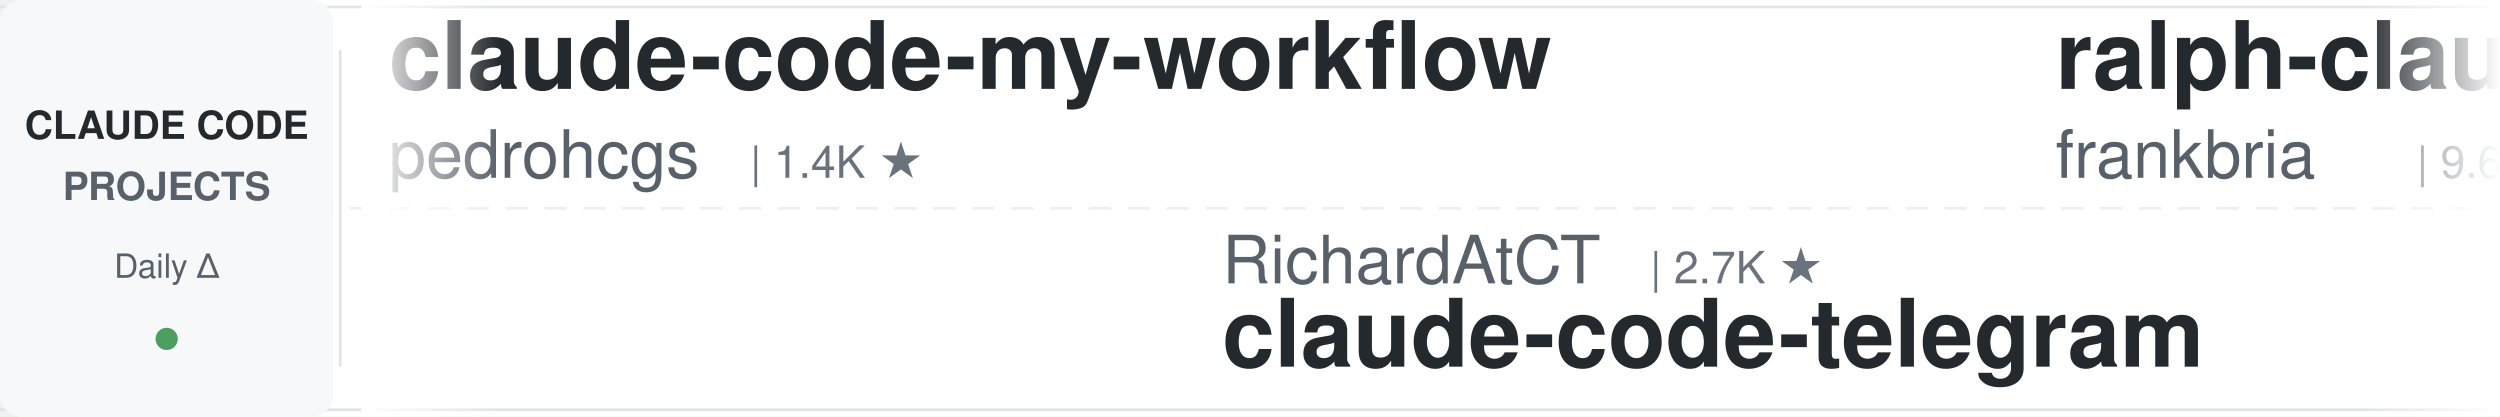
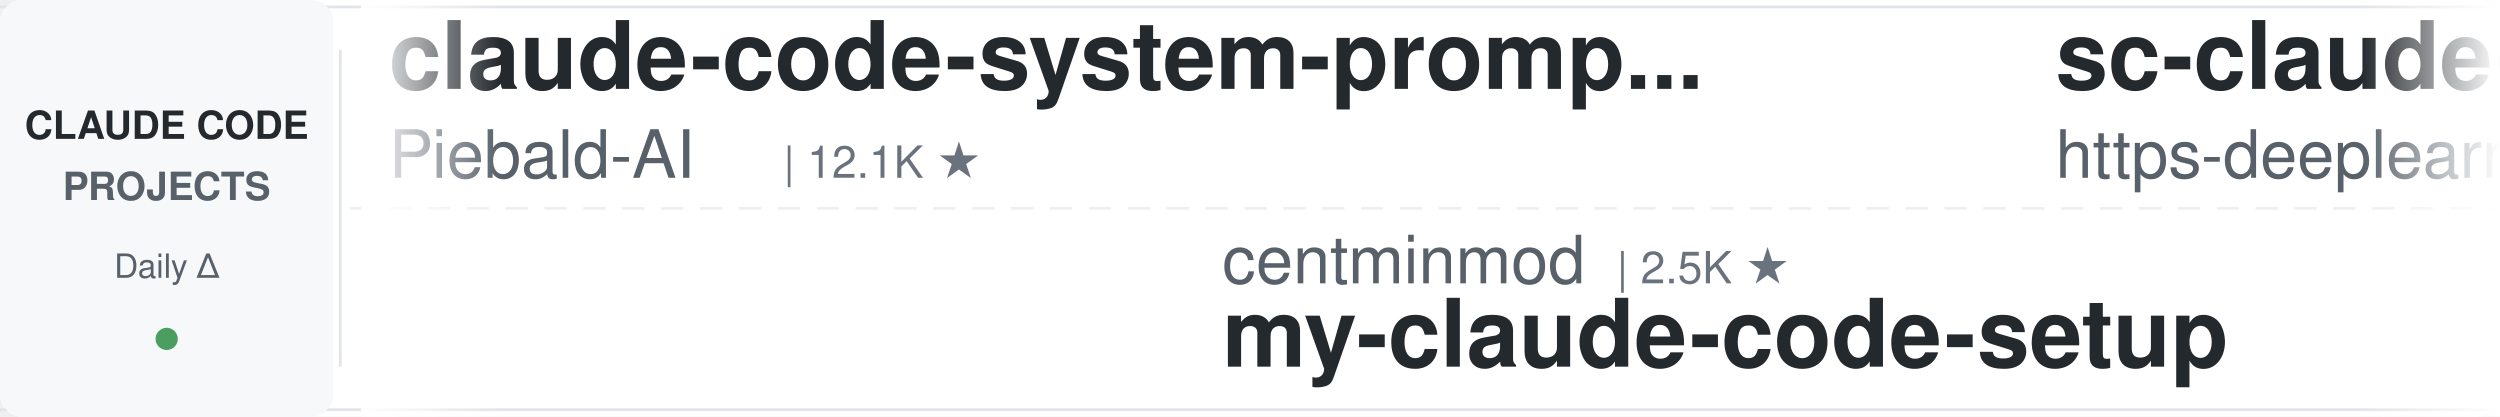
<svg xmlns="http://www.w3.org/2000/svg" width="900" height="150">
  <defs>
    <linearGradient id="leftFade" x1="0%" y1="0%" x2="100%" y2="0%">
      <stop offset="0%" style="stop-color:#ffffff;stop-opacity:1" />
      <stop offset="100%" style="stop-color:#ffffff;stop-opacity:0" />
    </linearGradient>
    <linearGradient id="rightFade" x1="0%" y1="0%" x2="100%" y2="0%">
      <stop offset="0%" style="stop-color:#ffffff;stop-opacity:0" />
      <stop offset="100%" style="stop-color:#ffffff;stop-opacity:1" />
    </linearGradient>
  </defs>
  <rect width="900" height="150" fill="#ffffff" rx="8" />
  <rect x="0" y="2" width="900" height="1" fill="#e1e4e8" />
  <rect x="0" y="147" width="900" height="1" fill="#e1e4e8" />
  <line x1="0" y1="75" x2="900" y2="75" stroke="#e1e4e8" stroke-width="1" stroke-dasharray="8 6" opacity="0.6" />
  <rect x="0" y="0" width="120" height="150" fill="#f6f8fa" rx="8" />
  <text x="60" y="50" font-family="-apple-system, BlinkMacSystemFont, 'Segoe UI', Helvetica, Arial, sans-serif" font-size="14" font-weight="600" fill="#24292e" text-anchor="middle">CLAUDE CODE</text>
  <text x="60" y="72" font-family="-apple-system, BlinkMacSystemFont, 'Segoe UI', Helvetica, Arial, sans-serif" font-size="14" font-weight="600" fill="#586069" text-anchor="middle">PROJECTS</text>
  <text x="60" y="100" font-family="-apple-system, BlinkMacSystemFont, 'Segoe UI', Helvetica, Arial, sans-serif" font-size="12" font-weight="500" fill="#586069" text-anchor="middle">Daily Δ</text>
  <circle cx="60" cy="122" r="4" fill="#22863a" opacity="0.8" />
  <rect x="122" y="18" width="1" height="114" fill="#e1e4e8" />
  <clipPath id="tickerClip">
    <rect x="130" y="0" width="770" height="150" />
  </clipPath>
  <g clip-path="url(#tickerClip)">
    <g id="tickerItems">
      <animateTransform attributeName="transform" attributeType="XML" type="translate" from="0 0" to="-3000 0" dur="54s" repeatCount="indefinite" />
      <g transform="translate(0, 0)">
-         <text x="140" y="32" font-family="-apple-system, BlinkMacSystemFont, 'Segoe UI', Helvetica, Arial, sans-serif" font-size="34" font-weight="600" fill="#24292e">claude-code-my-workflow</text>
-         <text x="140" y="64" font-family="-apple-system, BlinkMacSystemFont, 'Segoe UI', Helvetica, Arial, sans-serif" font-size="24" font-weight="400" fill="#586069">pedrohcgs</text>
-         <text x="270" y="64" font-family="-apple-system, BlinkMacSystemFont, 'Segoe UI', Helvetica, Arial, sans-serif" font-size="16" font-weight="500" fill="#6a737d">| 1.4K ★</text>
+         <text x="140" y="32" font-family="-apple-system, BlinkMacSystemFont, 'Segoe UI', Helvetica, Arial, sans-serif" font-size="34" font-weight="600" fill="#24292e">claude-code-system-promp...</text>
+         <text x="140" y="64" font-family="-apple-system, BlinkMacSystemFont, 'Segoe UI', Helvetica, Arial, sans-serif" font-size="24" font-weight="400" fill="#586069">Piebald-AI</text>
+         <text x="282" y="64" font-family="-apple-system, BlinkMacSystemFont, 'Segoe UI', Helvetica, Arial, sans-serif" font-size="16" font-weight="500" fill="#6a737d">| 12.1K ★</text>
      </g>
      <g transform="translate(300, 0)">
-         <text x="140" y="102" font-family="-apple-system, BlinkMacSystemFont, 'Segoe UI', Helvetica, Arial, sans-serif" font-size="24" font-weight="400" fill="#586069">RichardAtCT</text>
-         <text x="294" y="102" font-family="-apple-system, BlinkMacSystemFont, 'Segoe UI', Helvetica, Arial, sans-serif" font-size="16" font-weight="500" fill="#6a737d">| 2.7K ★</text>
-         <text x="140" y="132" font-family="-apple-system, BlinkMacSystemFont, 'Segoe UI', Helvetica, Arial, sans-serif" font-size="34" font-weight="600" fill="#24292e">claude-code-telegram</text>
+         <text x="140" y="102" font-family="-apple-system, BlinkMacSystemFont, 'Segoe UI', Helvetica, Arial, sans-serif" font-size="24" font-weight="400" fill="#586069">centminmod</text>
+         <text x="282" y="102" font-family="-apple-system, BlinkMacSystemFont, 'Segoe UI', Helvetica, Arial, sans-serif" font-size="16" font-weight="500" fill="#6a737d">| 2.5K ★</text>
+         <text x="140" y="132" font-family="-apple-system, BlinkMacSystemFont, 'Segoe UI', Helvetica, Arial, sans-serif" font-size="34" font-weight="600" fill="#24292e">my-claude-code-setup</text>
      </g>
      <g transform="translate(600, 0)">
-         <text x="140" y="32" font-family="-apple-system, BlinkMacSystemFont, 'Segoe UI', Helvetica, Arial, sans-serif" font-size="34" font-weight="600" fill="#24292e">ralph-claude-code</text>
-         <text x="140" y="64" font-family="-apple-system, BlinkMacSystemFont, 'Segoe UI', Helvetica, Arial, sans-serif" font-size="24" font-weight="400" fill="#586069">frankbria</text>
-         <text x="270" y="64" font-family="-apple-system, BlinkMacSystemFont, 'Segoe UI', Helvetica, Arial, sans-serif" font-size="16" font-weight="500" fill="#6a737d">| 9.6K ★</text>
+         <text x="140" y="32" font-family="-apple-system, BlinkMacSystemFont, 'Segoe UI', Helvetica, Arial, sans-serif" font-size="34" font-weight="600" fill="#24292e">sc-claude-code-files</text>
+         <text x="140" y="64" font-family="-apple-system, BlinkMacSystemFont, 'Segoe UI', Helvetica, Arial, sans-serif" font-size="24" font-weight="400" fill="#586069">https-deeplearning-ai</text>
+         <text x="414" y="64" font-family="-apple-system, BlinkMacSystemFont, 'Segoe UI', Helvetica, Arial, sans-serif" font-size="16" font-weight="500" fill="#6a737d">| 536 ★</text>
      </g>
      <g transform="translate(900, 0)">
-         <text x="140" y="102" font-family="-apple-system, BlinkMacSystemFont, 'Segoe UI', Helvetica, Arial, sans-serif" font-size="24" font-weight="400" fill="#586069">lintsinghua</text>
-         <text x="294" y="102" font-family="-apple-system, BlinkMacSystemFont, 'Segoe UI', Helvetica, Arial, sans-serif" font-size="16" font-weight="500" fill="#6a737d">| 4.0K ★</text>
-         <text x="140" y="132" font-family="-apple-system, BlinkMacSystemFont, 'Segoe UI', Helvetica, Arial, sans-serif" font-size="34" font-weight="600" fill="#24292e">claude-code-book</text>
+         <text x="140" y="102" font-family="-apple-system, BlinkMacSystemFont, 'Segoe UI', Helvetica, Arial, sans-serif" font-size="24" font-weight="400" fill="#586069">huangserva</text>
+         <text x="282" y="102" font-family="-apple-system, BlinkMacSystemFont, 'Segoe UI', Helvetica, Arial, sans-serif" font-size="16" font-weight="500" fill="#6a737d">| 621 ★</text>
+         <text x="140" y="132" font-family="-apple-system, BlinkMacSystemFont, 'Segoe UI', Helvetica, Arial, sans-serif" font-size="34" font-weight="600" fill="#24292e">claude-code-cli</text>
      </g>
      <g transform="translate(1200, 0)">
-         <text x="140" y="32" font-family="-apple-system, BlinkMacSystemFont, 'Segoe UI', Helvetica, Arial, sans-serif" font-size="34" font-weight="600" fill="#24292e">claude-code-video-toolki...</text>
-         <text x="140" y="64" font-family="-apple-system, BlinkMacSystemFont, 'Segoe UI', Helvetica, Arial, sans-serif" font-size="24" font-weight="400" fill="#586069">digitalsamba</text>
-         <text x="306" y="64" font-family="-apple-system, BlinkMacSystemFont, 'Segoe UI', Helvetica, Arial, sans-serif" font-size="16" font-weight="500" fill="#6a737d">| 1.9K ★</text>
+         <text x="140" y="32" font-family="-apple-system, BlinkMacSystemFont, 'Segoe UI', Helvetica, Arial, sans-serif" font-size="34" font-weight="600" fill="#24292e">claude_codex_bridge</text>
+         <text x="140" y="64" font-family="-apple-system, BlinkMacSystemFont, 'Segoe UI', Helvetica, Arial, sans-serif" font-size="24" font-weight="400" fill="#586069">SeemSeam</text>
+         <text x="258" y="64" font-family="-apple-system, BlinkMacSystemFont, 'Segoe UI', Helvetica, Arial, sans-serif" font-size="16" font-weight="500" fill="#6a737d">| 3.3K ★</text>
      </g>
      <g transform="translate(1500, 0)">
-         <text x="140" y="102" font-family="-apple-system, BlinkMacSystemFont, 'Segoe UI', Helvetica, Arial, sans-serif" font-size="24" font-weight="400" fill="#586069">OneRedOak</text>
-         <text x="270" y="102" font-family="-apple-system, BlinkMacSystemFont, 'Segoe UI', Helvetica, Arial, sans-serif" font-size="16" font-weight="500" fill="#6a737d">| 3.9K ★</text>
-         <text x="140" y="132" font-family="-apple-system, BlinkMacSystemFont, 'Segoe UI', Helvetica, Arial, sans-serif" font-size="34" font-weight="600" fill="#24292e">claude-code-workflows</text>
+         <text x="140" y="102" font-family="-apple-system, BlinkMacSystemFont, 'Segoe UI', Helvetica, Arial, sans-serif" font-size="24" font-weight="400" fill="#586069">Alishahryar1</text>
+         <text x="306" y="102" font-family="-apple-system, BlinkMacSystemFont, 'Segoe UI', Helvetica, Arial, sans-serif" font-size="16" font-weight="500" fill="#6a737d">| 42.9K ★</text>
+         <text x="140" y="132" font-family="-apple-system, BlinkMacSystemFont, 'Segoe UI', Helvetica, Arial, sans-serif" font-size="34" font-weight="600" fill="#24292e">free-claude-code</text>
      </g>
      <g transform="translate(1800, 0)">
-         <text x="140" y="32" font-family="-apple-system, BlinkMacSystemFont, 'Segoe UI', Helvetica, Arial, sans-serif" font-size="34" font-weight="600" fill="#24292e">claude-code-guide</text>
-         <text x="140" y="64" font-family="-apple-system, BlinkMacSystemFont, 'Segoe UI', Helvetica, Arial, sans-serif" font-size="24" font-weight="400" fill="#586069">Cranot</text>
-         <text x="234" y="64" font-family="-apple-system, BlinkMacSystemFont, 'Segoe UI', Helvetica, Arial, sans-serif" font-size="16" font-weight="500" fill="#6a737d">| 2.9K ★</text>
+         <text x="140" y="32" font-family="-apple-system, BlinkMacSystemFont, 'Segoe UI', Helvetica, Arial, sans-serif" font-size="34" font-weight="600" fill="#24292e">claude-code-best-practic...</text>
+         <text x="140" y="64" font-family="-apple-system, BlinkMacSystemFont, 'Segoe UI', Helvetica, Arial, sans-serif" font-size="24" font-weight="400" fill="#586069">shanraisshan</text>
+         <text x="306" y="64" font-family="-apple-system, BlinkMacSystemFont, 'Segoe UI', Helvetica, Arial, sans-serif" font-size="16" font-weight="500" fill="#6a737d">| 63.7K ★</text>
      </g>
      <g transform="translate(2100, 0)">
-         <text x="140" y="102" font-family="-apple-system, BlinkMacSystemFont, 'Segoe UI', Helvetica, Arial, sans-serif" font-size="24" font-weight="400" fill="#586069">Pimzino</text>
-         <text x="246" y="102" font-family="-apple-system, BlinkMacSystemFont, 'Segoe UI', Helvetica, Arial, sans-serif" font-size="16" font-weight="500" fill="#6a737d">| 3.8K ★</text>
-         <text x="140" y="132" font-family="-apple-system, BlinkMacSystemFont, 'Segoe UI', Helvetica, Arial, sans-serif" font-size="34" font-weight="600" fill="#24292e">claude-code-spec-workflo...</text>
+         <text x="140" y="102" font-family="-apple-system, BlinkMacSystemFont, 'Segoe UI', Helvetica, Arial, sans-serif" font-size="24" font-weight="400" fill="#586069">feiskyer</text>
+         <text x="258" y="102" font-family="-apple-system, BlinkMacSystemFont, 'Segoe UI', Helvetica, Arial, sans-serif" font-size="16" font-weight="500" fill="#6a737d">| 1.6K ★</text>
+         <text x="140" y="132" font-family="-apple-system, BlinkMacSystemFont, 'Segoe UI', Helvetica, Arial, sans-serif" font-size="34" font-weight="600" fill="#24292e">claude-code-settings</text>
      </g>
      <g transform="translate(2400, 0)">
-         <text x="140" y="32" font-family="-apple-system, BlinkMacSystemFont, 'Segoe UI', Helvetica, Arial, sans-serif" font-size="34" font-weight="600" fill="#24292e">system_prompts_leaks</text>
-         <text x="140" y="64" font-family="-apple-system, BlinkMacSystemFont, 'Segoe UI', Helvetica, Arial, sans-serif" font-size="24" font-weight="400" fill="#586069">asgeirtj</text>
-         <text x="258" y="64" font-family="-apple-system, BlinkMacSystemFont, 'Segoe UI', Helvetica, Arial, sans-serif" font-size="16" font-weight="500" fill="#6a737d">| 61.3K ★</text>
+         <text x="140" y="32" font-family="-apple-system, BlinkMacSystemFont, 'Segoe UI', Helvetica, Arial, sans-serif" font-size="34" font-weight="600" fill="#24292e">claude-code-spec-workflo...</text>
+         <text x="140" y="64" font-family="-apple-system, BlinkMacSystemFont, 'Segoe UI', Helvetica, Arial, sans-serif" font-size="24" font-weight="400" fill="#586069">Pimzino</text>
+         <text x="246" y="64" font-family="-apple-system, BlinkMacSystemFont, 'Segoe UI', Helvetica, Arial, sans-serif" font-size="16" font-weight="500" fill="#6a737d">| 3.8K ★</text>
      </g>
      <g transform="translate(2700, 0)">
-         <text x="140" y="102" font-family="-apple-system, BlinkMacSystemFont, 'Segoe UI', Helvetica, Arial, sans-serif" font-size="24" font-weight="400" fill="#586069">edmund-io</text>
-         <text x="270" y="102" font-family="-apple-system, BlinkMacSystemFont, 'Segoe UI', Helvetica, Arial, sans-serif" font-size="16" font-weight="500" fill="#6a737d">| 1.5K ★</text>
-         <text x="140" y="132" font-family="-apple-system, BlinkMacSystemFont, 'Segoe UI', Helvetica, Arial, sans-serif" font-size="34" font-weight="600" fill="#24292e">edmunds-claude-code</text>
+         <text x="140" y="102" font-family="-apple-system, BlinkMacSystemFont, 'Segoe UI', Helvetica, Arial, sans-serif" font-size="24" font-weight="400" fill="#586069">jeremylongshore</text>
+         <text x="342" y="102" font-family="-apple-system, BlinkMacSystemFont, 'Segoe UI', Helvetica, Arial, sans-serif" font-size="16" font-weight="500" fill="#6a737d">| 2.6K ★</text>
+         <text x="140" y="132" font-family="-apple-system, BlinkMacSystemFont, 'Segoe UI', Helvetica, Arial, sans-serif" font-size="34" font-weight="600" fill="#24292e">claude-code-plugins-plus...</text>
      </g>
      <g transform="translate(3000, 0)">
-         <text x="140" y="32" font-family="-apple-system, BlinkMacSystemFont, 'Segoe UI', Helvetica, Arial, sans-serif" font-size="34" font-weight="600" fill="#24292e">claude-code-my-workflow</text>
-         <text x="140" y="64" font-family="-apple-system, BlinkMacSystemFont, 'Segoe UI', Helvetica, Arial, sans-serif" font-size="24" font-weight="400" fill="#586069">pedrohcgs</text>
-         <text x="270" y="64" font-family="-apple-system, BlinkMacSystemFont, 'Segoe UI', Helvetica, Arial, sans-serif" font-size="16" font-weight="500" fill="#6a737d">| 1.4K ★</text>
+         <text x="140" y="32" font-family="-apple-system, BlinkMacSystemFont, 'Segoe UI', Helvetica, Arial, sans-serif" font-size="34" font-weight="600" fill="#24292e">claude-code-system-promp...</text>
+         <text x="140" y="64" font-family="-apple-system, BlinkMacSystemFont, 'Segoe UI', Helvetica, Arial, sans-serif" font-size="24" font-weight="400" fill="#586069">Piebald-AI</text>
+         <text x="282" y="64" font-family="-apple-system, BlinkMacSystemFont, 'Segoe UI', Helvetica, Arial, sans-serif" font-size="16" font-weight="500" fill="#6a737d">| 12.1K ★</text>
      </g>
      <g transform="translate(3300, 0)">
-         <text x="140" y="102" font-family="-apple-system, BlinkMacSystemFont, 'Segoe UI', Helvetica, Arial, sans-serif" font-size="24" font-weight="400" fill="#586069">RichardAtCT</text>
-         <text x="294" y="102" font-family="-apple-system, BlinkMacSystemFont, 'Segoe UI', Helvetica, Arial, sans-serif" font-size="16" font-weight="500" fill="#6a737d">| 2.7K ★</text>
-         <text x="140" y="132" font-family="-apple-system, BlinkMacSystemFont, 'Segoe UI', Helvetica, Arial, sans-serif" font-size="34" font-weight="600" fill="#24292e">claude-code-telegram</text>
+         <text x="140" y="102" font-family="-apple-system, BlinkMacSystemFont, 'Segoe UI', Helvetica, Arial, sans-serif" font-size="24" font-weight="400" fill="#586069">centminmod</text>
+         <text x="282" y="102" font-family="-apple-system, BlinkMacSystemFont, 'Segoe UI', Helvetica, Arial, sans-serif" font-size="16" font-weight="500" fill="#6a737d">| 2.5K ★</text>
+         <text x="140" y="132" font-family="-apple-system, BlinkMacSystemFont, 'Segoe UI', Helvetica, Arial, sans-serif" font-size="34" font-weight="600" fill="#24292e">my-claude-code-setup</text>
      </g>
      <g transform="translate(3600, 0)">
-         <text x="140" y="32" font-family="-apple-system, BlinkMacSystemFont, 'Segoe UI', Helvetica, Arial, sans-serif" font-size="34" font-weight="600" fill="#24292e">ralph-claude-code</text>
-         <text x="140" y="64" font-family="-apple-system, BlinkMacSystemFont, 'Segoe UI', Helvetica, Arial, sans-serif" font-size="24" font-weight="400" fill="#586069">frankbria</text>
-         <text x="270" y="64" font-family="-apple-system, BlinkMacSystemFont, 'Segoe UI', Helvetica, Arial, sans-serif" font-size="16" font-weight="500" fill="#6a737d">| 9.6K ★</text>
+         <text x="140" y="32" font-family="-apple-system, BlinkMacSystemFont, 'Segoe UI', Helvetica, Arial, sans-serif" font-size="34" font-weight="600" fill="#24292e">sc-claude-code-files</text>
+         <text x="140" y="64" font-family="-apple-system, BlinkMacSystemFont, 'Segoe UI', Helvetica, Arial, sans-serif" font-size="24" font-weight="400" fill="#586069">https-deeplearning-ai</text>
+         <text x="414" y="64" font-family="-apple-system, BlinkMacSystemFont, 'Segoe UI', Helvetica, Arial, sans-serif" font-size="16" font-weight="500" fill="#6a737d">| 536 ★</text>
      </g>
      <g transform="translate(3900, 0)">
-         <text x="140" y="102" font-family="-apple-system, BlinkMacSystemFont, 'Segoe UI', Helvetica, Arial, sans-serif" font-size="24" font-weight="400" fill="#586069">lintsinghua</text>
-         <text x="294" y="102" font-family="-apple-system, BlinkMacSystemFont, 'Segoe UI', Helvetica, Arial, sans-serif" font-size="16" font-weight="500" fill="#6a737d">| 4.0K ★</text>
-         <text x="140" y="132" font-family="-apple-system, BlinkMacSystemFont, 'Segoe UI', Helvetica, Arial, sans-serif" font-size="34" font-weight="600" fill="#24292e">claude-code-book</text>
+         <text x="140" y="102" font-family="-apple-system, BlinkMacSystemFont, 'Segoe UI', Helvetica, Arial, sans-serif" font-size="24" font-weight="400" fill="#586069">huangserva</text>
+         <text x="282" y="102" font-family="-apple-system, BlinkMacSystemFont, 'Segoe UI', Helvetica, Arial, sans-serif" font-size="16" font-weight="500" fill="#6a737d">| 621 ★</text>
+         <text x="140" y="132" font-family="-apple-system, BlinkMacSystemFont, 'Segoe UI', Helvetica, Arial, sans-serif" font-size="34" font-weight="600" fill="#24292e">claude-code-cli</text>
      </g>
    </g>
  </g>
  <rect x="130" y="0" width="50" height="150" fill="url(#leftFade)" />
  <rect x="850" y="0" width="50" height="150" fill="url(#rightFade)" />
</svg>
